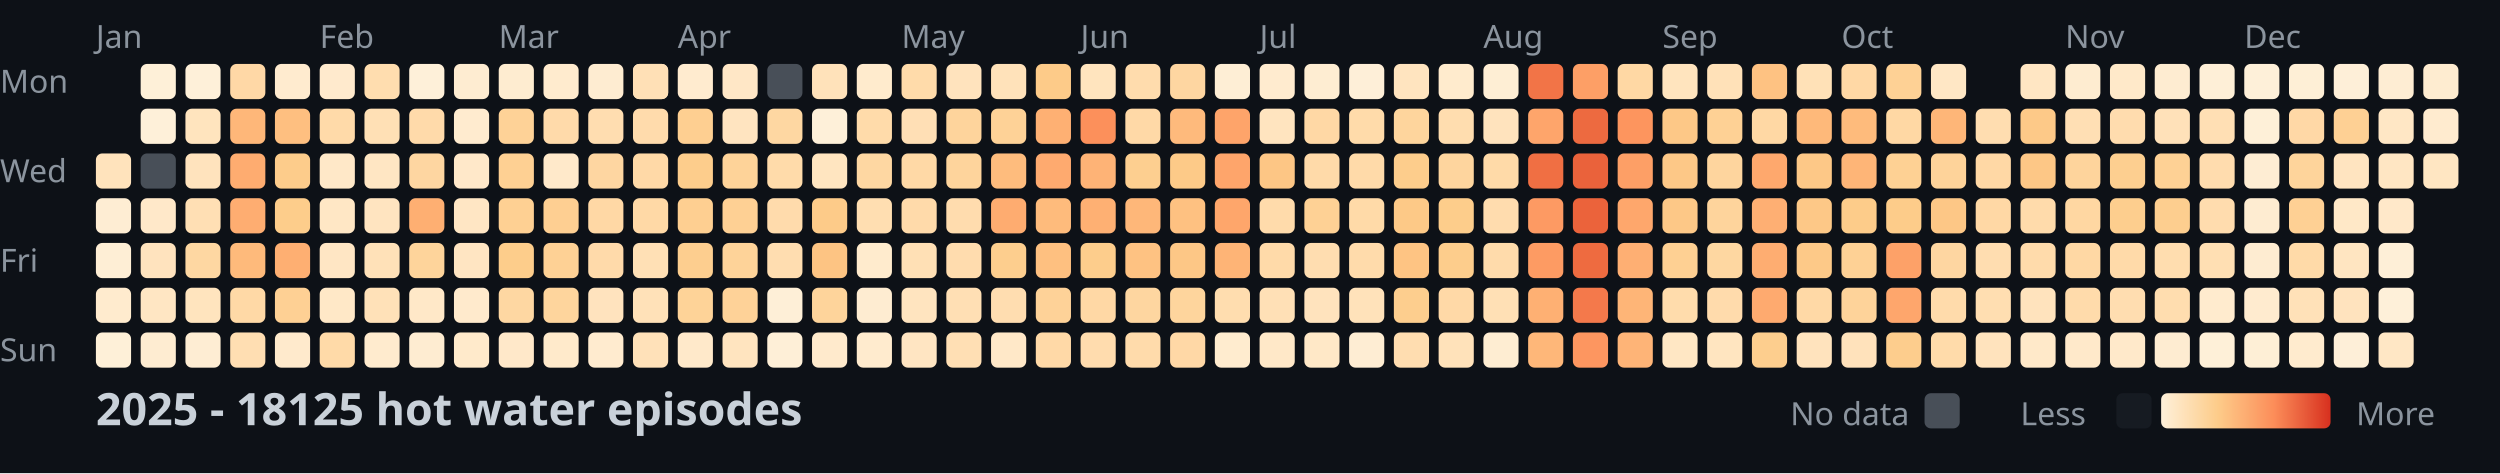
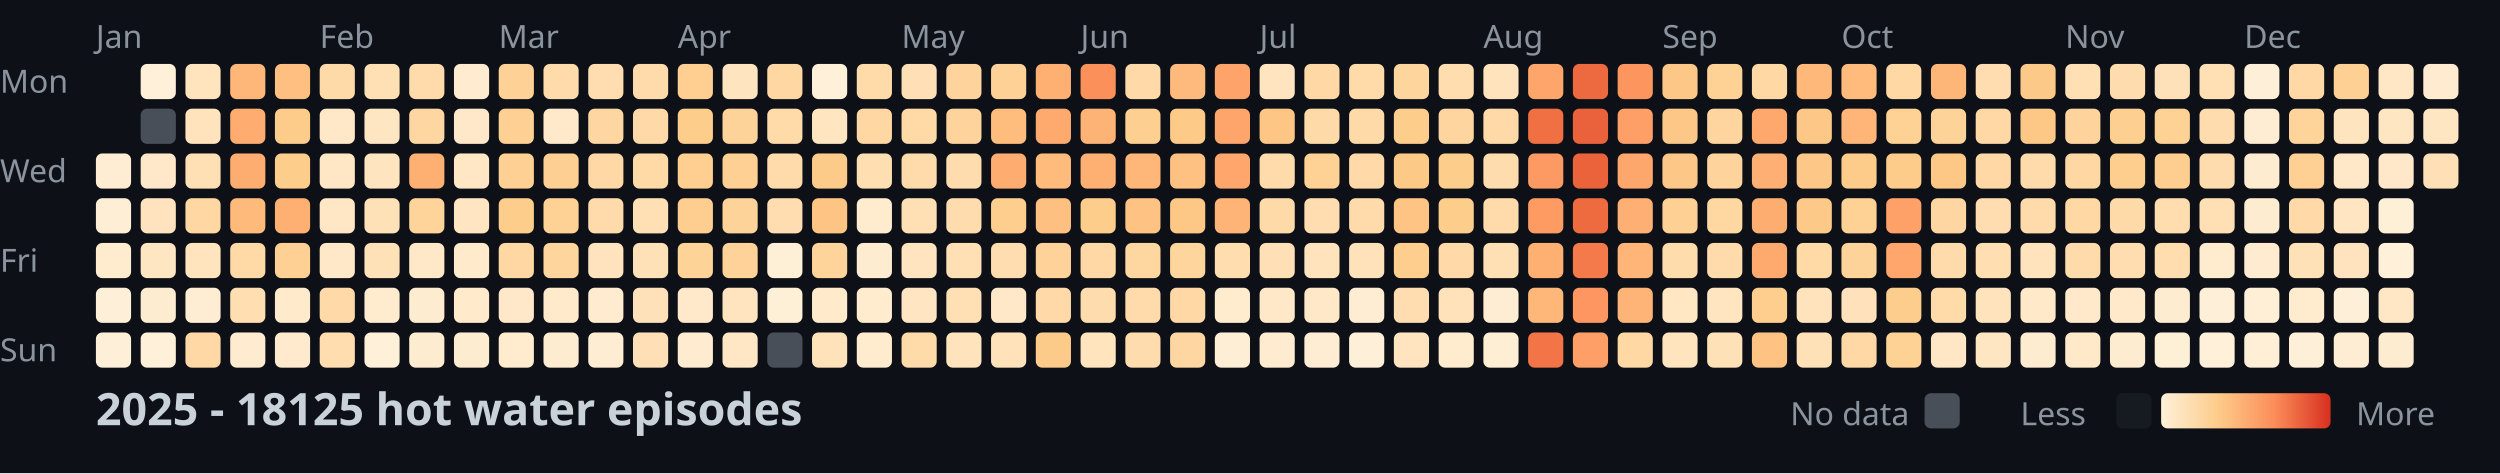
<svg xmlns="http://www.w3.org/2000/svg" width="782" height="148">
  <style>
    .month { font: 10px sans-serif; fill: #8b949e; }
    .day { font: 10px sans-serif; fill: #8b949e; }
    .title { font: bold 14px sans-serif; fill: #c9d1d9; }
    .legend { font: 10px sans-serif; fill: #8b949e; }
  </style>
  <rect width="100%" height="100%" fill="#0d1117" />
  <text x="0" y="29" class="day">Mon</text>
  <text x="0" y="57" class="day">Wed</text>
  <text x="0" y="85" class="day">Fri</text>
  <text x="0" y="113" class="day">Sun</text>
  <text x="30" y="15" class="month">Jan</text>
  <text x="100" y="15" class="month">Feb</text>
  <text x="156" y="15" class="month">Mar</text>
  <text x="212" y="15" class="month">Apr</text>
  <text x="282" y="15" class="month">May</text>
  <text x="338" y="15" class="month">Jun</text>
  <text x="394" y="15" class="month">Jul</text>
  <text x="464" y="15" class="month">Aug</text>
  <text x="520" y="15" class="month">Sep</text>
  <text x="576" y="15" class="month">Oct</text>
  <text x="646" y="15" class="month">Nov</text>
  <text x="702" y="15" class="month">Dec</text>
-   <rect x="30" y="48" width="11" height="11" fill="#ffe3bc" rx="2" />
-   <rect x="30" y="62" width="11" height="11" fill="#feedd3" rx="2" />
-   <rect x="30" y="76" width="11" height="11" fill="#feeed5" rx="2" />
-   <rect x="30" y="90" width="11" height="11" fill="#ffebce" rx="2" />
+   <rect x="30" y="48" width="11" height="11" fill="#feedd3" rx="2" />
+   <rect x="30" y="62" width="11" height="11" fill="#feeed5" rx="2" />
+   <rect x="30" y="76" width="11" height="11" fill="#ffebce" rx="2" />
+   <rect x="30" y="90" width="11" height="11" fill="#fef0d8" rx="2" />
  <rect x="30" y="104" width="11" height="11" fill="#fef0d8" rx="2" />
-   <rect x="44" y="20" width="11" height="11" fill="#fef0d8" rx="2" />
-   <rect x="44" y="34" width="11" height="11" fill="#fef0d9" rx="2" />
-   <rect x="44" y="48" width="11" height="11" fill="#484f58" rx="2" />
-   <rect x="44" y="62" width="11" height="11" fill="#ffe8c9" rx="2" />
-   <rect x="44" y="76" width="11" height="11" fill="#ffe3be" rx="2" />
-   <rect x="44" y="90" width="11" height="11" fill="#ffe6c3" rx="2" />
-   <rect x="44" y="104" width="11" height="11" fill="#feecd1" rx="2" />
-   <rect x="58" y="20" width="11" height="11" fill="#fef0d9" rx="2" />
-   <rect x="58" y="34" width="11" height="11" fill="#ffe4be" rx="2" />
-   <rect x="58" y="48" width="11" height="11" fill="#ffe3bd" rx="2" />
-   <rect x="58" y="62" width="11" height="11" fill="#ffdfb4" rx="2" />
-   <rect x="58" y="76" width="11" height="11" fill="#fed7a2" rx="2" />
-   <rect x="58" y="90" width="11" height="11" fill="#ffe4be" rx="2" />
-   <rect x="58" y="104" width="11" height="11" fill="#feedd3" rx="2" />
-   <rect x="72" y="20" width="11" height="11" fill="#ffd8a6" rx="2" />
-   <rect x="72" y="34" width="11" height="11" fill="#feb779" rx="2" />
-   <rect x="72" y="48" width="11" height="11" fill="#feac70" rx="2" />
-   <rect x="72" y="62" width="11" height="11" fill="#fead71" rx="2" />
-   <rect x="72" y="76" width="11" height="11" fill="#feba7b" rx="2" />
-   <rect x="72" y="90" width="11" height="11" fill="#ffd9a6" rx="2" />
-   <rect x="72" y="104" width="11" height="11" fill="#ffdeb2" rx="2" />
-   <rect x="86" y="20" width="11" height="11" fill="#ffebcf" rx="2" />
-   <rect x="86" y="34" width="11" height="11" fill="#febf80" rx="2" />
-   <rect x="86" y="48" width="11" height="11" fill="#fdcc8b" rx="2" />
-   <rect x="86" y="62" width="11" height="11" fill="#fdcd8b" rx="2" />
-   <rect x="86" y="76" width="11" height="11" fill="#feaf72" rx="2" />
-   <rect x="86" y="90" width="11" height="11" fill="#fed094" rx="2" />
-   <rect x="86" y="104" width="11" height="11" fill="#ffeacc" rx="2" />
-   <rect x="100" y="20" width="11" height="11" fill="#ffeacd" rx="2" />
-   <rect x="100" y="34" width="11" height="11" fill="#ffdaa9" rx="2" />
-   <rect x="100" y="48" width="11" height="11" fill="#ffe8c8" rx="2" />
-   <rect x="100" y="62" width="11" height="11" fill="#ffe7c5" rx="2" />
-   <rect x="100" y="76" width="11" height="11" fill="#ffe6c4" rx="2" />
-   <rect x="100" y="90" width="11" height="11" fill="#ffe8c7" rx="2" />
-   <rect x="100" y="104" width="11" height="11" fill="#ffdaa8" rx="2" />
-   <rect x="114" y="20" width="11" height="11" fill="#ffddaf" rx="2" />
-   <rect x="114" y="34" width="11" height="11" fill="#ffe0b5" rx="2" />
-   <rect x="114" y="48" width="11" height="11" fill="#ffe6c3" rx="2" />
-   <rect x="114" y="62" width="11" height="11" fill="#ffe4c0" rx="2" />
+   <rect x="44" y="20" width="11" height="11" fill="#fef0d9" rx="2" />
+   <rect x="44" y="34" width="11" height="11" fill="#484f58" rx="2" />
+   <rect x="44" y="48" width="11" height="11" fill="#ffe8c9" rx="2" />
+   <rect x="44" y="62" width="11" height="11" fill="#ffe3be" rx="2" />
+   <rect x="44" y="76" width="11" height="11" fill="#ffe6c3" rx="2" />
+   <rect x="44" y="90" width="11" height="11" fill="#feecd1" rx="2" />
+   <rect x="44" y="104" width="11" height="11" fill="#fef0d9" rx="2" />
+   <rect x="58" y="20" width="11" height="11" fill="#ffe4be" rx="2" />
+   <rect x="58" y="34" width="11" height="11" fill="#ffe3bd" rx="2" />
+   <rect x="58" y="48" width="11" height="11" fill="#ffdfb4" rx="2" />
+   <rect x="58" y="62" width="11" height="11" fill="#fed7a2" rx="2" />
+   <rect x="58" y="76" width="11" height="11" fill="#ffe4be" rx="2" />
+   <rect x="58" y="90" width="11" height="11" fill="#feedd3" rx="2" />
+   <rect x="58" y="104" width="11" height="11" fill="#ffd8a6" rx="2" />
+   <rect x="72" y="20" width="11" height="11" fill="#feb779" rx="2" />
+   <rect x="72" y="34" width="11" height="11" fill="#feac70" rx="2" />
+   <rect x="72" y="48" width="11" height="11" fill="#fead71" rx="2" />
+   <rect x="72" y="62" width="11" height="11" fill="#feba7b" rx="2" />
+   <rect x="72" y="76" width="11" height="11" fill="#ffd9a6" rx="2" />
+   <rect x="72" y="90" width="11" height="11" fill="#ffdeb2" rx="2" />
+   <rect x="72" y="104" width="11" height="11" fill="#ffebcf" rx="2" />
+   <rect x="86" y="20" width="11" height="11" fill="#febf80" rx="2" />
+   <rect x="86" y="34" width="11" height="11" fill="#fdcc8b" rx="2" />
+   <rect x="86" y="48" width="11" height="11" fill="#fdcd8b" rx="2" />
+   <rect x="86" y="62" width="11" height="11" fill="#feaf72" rx="2" />
+   <rect x="86" y="76" width="11" height="11" fill="#fed094" rx="2" />
+   <rect x="86" y="90" width="11" height="11" fill="#ffeacc" rx="2" />
+   <rect x="86" y="104" width="11" height="11" fill="#ffeacd" rx="2" />
+   <rect x="100" y="20" width="11" height="11" fill="#ffdaa9" rx="2" />
+   <rect x="100" y="34" width="11" height="11" fill="#ffe8c8" rx="2" />
+   <rect x="100" y="48" width="11" height="11" fill="#ffe7c5" rx="2" />
+   <rect x="100" y="62" width="11" height="11" fill="#ffe6c4" rx="2" />
+   <rect x="100" y="76" width="11" height="11" fill="#ffe8c7" rx="2" />
+   <rect x="100" y="90" width="11" height="11" fill="#ffdaa8" rx="2" />
+   <rect x="100" y="104" width="11" height="11" fill="#ffddaf" rx="2" />
+   <rect x="114" y="20" width="11" height="11" fill="#ffe0b5" rx="2" />
+   <rect x="114" y="34" width="11" height="11" fill="#ffe6c3" rx="2" />
+   <rect x="114" y="48" width="11" height="11" fill="#ffe4c0" rx="2" />
+   <rect x="114" y="62" width="11" height="11" fill="#ffe1b8" rx="2" />
  <rect x="114" y="76" width="11" height="11" fill="#ffe1b8" rx="2" />
-   <rect x="114" y="90" width="11" height="11" fill="#ffe1b8" rx="2" />
-   <rect x="114" y="104" width="11" height="11" fill="#ffebce" rx="2" />
-   <rect x="128" y="20" width="11" height="11" fill="#fef0d9" rx="2" />
-   <rect x="128" y="34" width="11" height="11" fill="#ffdaaa" rx="2" />
-   <rect x="128" y="48" width="11" height="11" fill="#fed6a1" rx="2" />
-   <rect x="128" y="62" width="11" height="11" fill="#feaf72" rx="2" />
-   <rect x="128" y="76" width="11" height="11" fill="#fed49b" rx="2" />
-   <rect x="128" y="90" width="11" height="11" fill="#ffe8c8" rx="2" />
+   <rect x="114" y="90" width="11" height="11" fill="#ffebce" rx="2" />
+   <rect x="114" y="104" width="11" height="11" fill="#fef0d9" rx="2" />
+   <rect x="128" y="20" width="11" height="11" fill="#ffdaaa" rx="2" />
+   <rect x="128" y="34" width="11" height="11" fill="#fed6a1" rx="2" />
+   <rect x="128" y="48" width="11" height="11" fill="#feaf72" rx="2" />
+   <rect x="128" y="62" width="11" height="11" fill="#fed49b" rx="2" />
+   <rect x="128" y="76" width="11" height="11" fill="#ffe8c8" rx="2" />
+   <rect x="128" y="90" width="11" height="11" fill="#feecd1" rx="2" />
  <rect x="128" y="104" width="11" height="11" fill="#feecd1" rx="2" />
-   <rect x="142" y="20" width="11" height="11" fill="#feecd1" rx="2" />
-   <rect x="142" y="34" width="11" height="11" fill="#ffebcf" rx="2" />
-   <rect x="142" y="48" width="11" height="11" fill="#ffe8c9" rx="2" />
-   <rect x="142" y="62" width="11" height="11" fill="#ffe6c4" rx="2" />
-   <rect x="142" y="76" width="11" height="11" fill="#ffe5c2" rx="2" />
-   <rect x="142" y="90" width="11" height="11" fill="#ffeacc" rx="2" />
-   <rect x="142" y="104" width="11" height="11" fill="#ffeacb" rx="2" />
-   <rect x="156" y="20" width="11" height="11" fill="#feecd0" rx="2" />
-   <rect x="156" y="34" width="11" height="11" fill="#fed297" rx="2" />
+   <rect x="142" y="20" width="11" height="11" fill="#ffebcf" rx="2" />
+   <rect x="142" y="34" width="11" height="11" fill="#ffe8c9" rx="2" />
+   <rect x="142" y="48" width="11" height="11" fill="#ffe6c4" rx="2" />
+   <rect x="142" y="62" width="11" height="11" fill="#ffe5c2" rx="2" />
+   <rect x="142" y="76" width="11" height="11" fill="#ffeacc" rx="2" />
+   <rect x="142" y="90" width="11" height="11" fill="#ffeacb" rx="2" />
+   <rect x="142" y="104" width="11" height="11" fill="#feecd0" rx="2" />
+   <rect x="156" y="20" width="11" height="11" fill="#fed297" rx="2" />
+   <rect x="156" y="34" width="11" height="11" fill="#fed093" rx="2" />
  <rect x="156" y="48" width="11" height="11" fill="#fed093" rx="2" />
-   <rect x="156" y="62" width="11" height="11" fill="#fed093" rx="2" />
-   <rect x="156" y="76" width="11" height="11" fill="#fdcd8b" rx="2" />
-   <rect x="156" y="90" width="11" height="11" fill="#fed7a2" rx="2" />
-   <rect x="156" y="104" width="11" height="11" fill="#ffe8c9" rx="2" />
-   <rect x="170" y="20" width="11" height="11" fill="#ffebce" rx="2" />
-   <rect x="170" y="34" width="11" height="11" fill="#ffdaaa" rx="2" />
-   <rect x="170" y="48" width="11" height="11" fill="#ffe9ca" rx="2" />
-   <rect x="170" y="62" width="11" height="11" fill="#fecf92" rx="2" />
-   <rect x="170" y="76" width="11" height="11" fill="#fed195" rx="2" />
-   <rect x="170" y="90" width="11" height="11" fill="#fed59d" rx="2" />
-   <rect x="170" y="104" width="11" height="11" fill="#ffeacb" rx="2" />
-   <rect x="184" y="20" width="11" height="11" fill="#feecd1" rx="2" />
-   <rect x="184" y="34" width="11" height="11" fill="#ffddb0" rx="2" />
-   <rect x="184" y="48" width="11" height="11" fill="#fed6a1" rx="2" />
-   <rect x="184" y="62" width="11" height="11" fill="#ffd8a5" rx="2" />
-   <rect x="184" y="76" width="11" height="11" fill="#ffdaaa" rx="2" />
-   <rect x="184" y="90" width="11" height="11" fill="#ffe3be" rx="2" />
-   <rect x="184" y="104" width="11" height="11" fill="#ffebcf" rx="2" />
-   <rect x="198" y="20" width="11" height="11" fill="#feedd2" rx="2" />
-   <rect x="198" y="34" width="11" height="11" fill="#ffdbac" rx="2" />
-   <rect x="198" y="48" width="11" height="11" fill="#ffd9a7" rx="2" />
-   <rect x="198" y="62" width="11" height="11" fill="#ffd9a6" rx="2" />
-   <rect x="198" y="76" width="11" height="11" fill="#ffe0b5" rx="2" />
-   <rect x="198" y="90" width="11" height="11" fill="#ffe1b8" rx="2" />
-   <rect x="198" y="104" width="11" height="11" fill="#ffe1b9" rx="2" />
-   <rect x="198" y="20" width="11" height="11" fill="#ffe0b6" rx="2" />
-   <rect x="212" y="34" width="11" height="11" fill="#fecf91" rx="2" />
-   <rect x="212" y="48" width="11" height="11" fill="#fdcd8c" rx="2" />
-   <rect x="212" y="62" width="11" height="11" fill="#fecf91" rx="2" />
-   <rect x="212" y="76" width="11" height="11" fill="#fdce8f" rx="2" />
-   <rect x="212" y="90" width="11" height="11" fill="#fed398" rx="2" />
-   <rect x="212" y="104" width="11" height="11" fill="#ffe9ca" rx="2" />
-   <rect x="212" y="20" width="11" height="11" fill="#ffebcf" rx="2" />
-   <rect x="226" y="34" width="11" height="11" fill="#ffe4c0" rx="2" />
-   <rect x="226" y="48" width="11" height="11" fill="#fed399" rx="2" />
-   <rect x="226" y="62" width="11" height="11" fill="#fed094" rx="2" />
-   <rect x="226" y="76" width="11" height="11" fill="#fed399" rx="2" />
-   <rect x="226" y="90" width="11" height="11" fill="#fed298" rx="2" />
-   <rect x="226" y="104" width="11" height="11" fill="#ffe4bf" rx="2" />
-   <rect x="226" y="20" width="11" height="11" fill="#ffe7c6" rx="2" />
-   <rect x="240" y="34" width="11" height="11" fill="#fed7a2" rx="2" />
-   <rect x="240" y="48" width="11" height="11" fill="#ffdbaa" rx="2" />
-   <rect x="240" y="62" width="11" height="11" fill="#ffdbac" rx="2" />
-   <rect x="240" y="76" width="11" height="11" fill="#ffddb0" rx="2" />
+   <rect x="156" y="62" width="11" height="11" fill="#fdcd8b" rx="2" />
+   <rect x="156" y="76" width="11" height="11" fill="#fed7a2" rx="2" />
+   <rect x="156" y="90" width="11" height="11" fill="#ffe8c9" rx="2" />
+   <rect x="156" y="104" width="11" height="11" fill="#ffebce" rx="2" />
+   <rect x="170" y="20" width="11" height="11" fill="#ffdaaa" rx="2" />
+   <rect x="170" y="34" width="11" height="11" fill="#ffe9ca" rx="2" />
+   <rect x="170" y="48" width="11" height="11" fill="#fecf92" rx="2" />
+   <rect x="170" y="62" width="11" height="11" fill="#fed195" rx="2" />
+   <rect x="170" y="76" width="11" height="11" fill="#fed59d" rx="2" />
+   <rect x="170" y="90" width="11" height="11" fill="#ffeacb" rx="2" />
+   <rect x="170" y="104" width="11" height="11" fill="#feecd1" rx="2" />
+   <rect x="184" y="20" width="11" height="11" fill="#ffddb0" rx="2" />
+   <rect x="184" y="34" width="11" height="11" fill="#fed6a1" rx="2" />
+   <rect x="184" y="48" width="11" height="11" fill="#ffd8a5" rx="2" />
+   <rect x="184" y="62" width="11" height="11" fill="#ffdaaa" rx="2" />
+   <rect x="184" y="76" width="11" height="11" fill="#ffe3be" rx="2" />
+   <rect x="184" y="90" width="11" height="11" fill="#ffebcf" rx="2" />
+   <rect x="184" y="104" width="11" height="11" fill="#feedd2" rx="2" />
+   <rect x="198" y="20" width="11" height="11" fill="#ffdbac" rx="2" />
+   <rect x="198" y="34" width="11" height="11" fill="#ffd9a7" rx="2" />
+   <rect x="198" y="48" width="11" height="11" fill="#ffd9a6" rx="2" />
+   <rect x="198" y="62" width="11" height="11" fill="#ffe0b5" rx="2" />
+   <rect x="198" y="76" width="11" height="11" fill="#ffe1b8" rx="2" />
+   <rect x="198" y="90" width="11" height="11" fill="#ffe1b9" rx="2" />
+   <rect x="198" y="104" width="11" height="11" fill="#ffe0b6" rx="2" />
+   <rect x="212" y="20" width="11" height="11" fill="#fecf91" rx="2" />
+   <rect x="212" y="34" width="11" height="11" fill="#fdcd8c" rx="2" />
+   <rect x="212" y="48" width="11" height="11" fill="#fecf91" rx="2" />
+   <rect x="212" y="62" width="11" height="11" fill="#fdce8f" rx="2" />
+   <rect x="212" y="76" width="11" height="11" fill="#fed398" rx="2" />
+   <rect x="212" y="90" width="11" height="11" fill="#ffe9ca" rx="2" />
+   <rect x="212" y="104" width="11" height="11" fill="#ffebcf" rx="2" />
+   <rect x="226" y="20" width="11" height="11" fill="#ffe4c0" rx="2" />
+   <rect x="226" y="34" width="11" height="11" fill="#fed399" rx="2" />
+   <rect x="226" y="48" width="11" height="11" fill="#fed094" rx="2" />
+   <rect x="226" y="62" width="11" height="11" fill="#fed399" rx="2" />
+   <rect x="226" y="76" width="11" height="11" fill="#fed298" rx="2" />
+   <rect x="226" y="90" width="11" height="11" fill="#ffe4bf" rx="2" />
+   <rect x="226" y="104" width="11" height="11" fill="#ffe7c6" rx="2" />
+   <rect x="240" y="20" width="11" height="11" fill="#fed7a2" rx="2" />
+   <rect x="240" y="34" width="11" height="11" fill="#ffdbaa" rx="2" />
+   <rect x="240" y="48" width="11" height="11" fill="#ffdbac" rx="2" />
+   <rect x="240" y="62" width="11" height="11" fill="#ffddb0" rx="2" />
+   <rect x="240" y="76" width="11" height="11" fill="#feefd7" rx="2" />
  <rect x="240" y="90" width="11" height="11" fill="#feefd7" rx="2" />
-   <rect x="240" y="104" width="11" height="11" fill="#feefd7" rx="2" />
-   <rect x="240" y="20" width="11" height="11" fill="#484f58" rx="2" />
-   <rect x="254" y="34" width="11" height="11" fill="#fef0d9" rx="2" />
-   <rect x="254" y="48" width="11" height="11" fill="#ffe5c0" rx="2" />
-   <rect x="254" y="62" width="11" height="11" fill="#fdcb89" rx="2" />
-   <rect x="254" y="76" width="11" height="11" fill="#fdc483" rx="2" />
-   <rect x="254" y="90" width="11" height="11" fill="#fed49b" rx="2" />
-   <rect x="254" y="104" width="11" height="11" fill="#ffeacc" rx="2" />
-   <rect x="254" y="20" width="11" height="11" fill="#ffe2ba" rx="2" />
-   <rect x="268" y="34" width="11" height="11" fill="#ffdbaa" rx="2" />
-   <rect x="268" y="48" width="11" height="11" fill="#fed7a2" rx="2" />
-   <rect x="268" y="62" width="11" height="11" fill="#ffdeb1" rx="2" />
-   <rect x="268" y="76" width="11" height="11" fill="#ffebcd" rx="2" />
-   <rect x="268" y="90" width="11" height="11" fill="#feecd1" rx="2" />
-   <rect x="268" y="104" width="11" height="11" fill="#ffebce" rx="2" />
-   <rect x="268" y="20" width="11" height="11" fill="#ffebcd" rx="2" />
-   <rect x="282" y="34" width="11" height="11" fill="#ffdfb5" rx="2" />
-   <rect x="282" y="48" width="11" height="11" fill="#ffd9a6" rx="2" />
-   <rect x="282" y="62" width="11" height="11" fill="#ffdaaa" rx="2" />
-   <rect x="282" y="76" width="11" height="11" fill="#ffe0b5" rx="2" />
-   <rect x="282" y="90" width="11" height="11" fill="#ffe4bf" rx="2" />
-   <rect x="282" y="104" width="11" height="11" fill="#ffe5c2" rx="2" />
-   <rect x="282" y="20" width="11" height="11" fill="#ffdbaa" rx="2" />
+   <rect x="240" y="104" width="11" height="11" fill="#484f58" rx="2" />
+   <rect x="254" y="20" width="11" height="11" fill="#fef0d9" rx="2" />
+   <rect x="254" y="34" width="11" height="11" fill="#ffe5c0" rx="2" />
+   <rect x="254" y="48" width="11" height="11" fill="#fdcb89" rx="2" />
+   <rect x="254" y="62" width="11" height="11" fill="#fdc483" rx="2" />
+   <rect x="254" y="76" width="11" height="11" fill="#fed49b" rx="2" />
+   <rect x="254" y="90" width="11" height="11" fill="#ffeacc" rx="2" />
+   <rect x="254" y="104" width="11" height="11" fill="#ffe2ba" rx="2" />
+   <rect x="268" y="20" width="11" height="11" fill="#ffdbaa" rx="2" />
+   <rect x="268" y="34" width="11" height="11" fill="#fed7a2" rx="2" />
+   <rect x="268" y="48" width="11" height="11" fill="#ffdeb1" rx="2" />
+   <rect x="268" y="62" width="11" height="11" fill="#ffebcd" rx="2" />
+   <rect x="268" y="76" width="11" height="11" fill="#feecd1" rx="2" />
+   <rect x="268" y="90" width="11" height="11" fill="#ffebce" rx="2" />
+   <rect x="268" y="104" width="11" height="11" fill="#ffebcd" rx="2" />
+   <rect x="282" y="20" width="11" height="11" fill="#ffdfb5" rx="2" />
+   <rect x="282" y="34" width="11" height="11" fill="#ffd9a6" rx="2" />
+   <rect x="282" y="48" width="11" height="11" fill="#ffdaaa" rx="2" />
+   <rect x="282" y="62" width="11" height="11" fill="#ffe0b5" rx="2" />
+   <rect x="282" y="76" width="11" height="11" fill="#ffe4bf" rx="2" />
+   <rect x="282" y="90" width="11" height="11" fill="#ffe5c2" rx="2" />
+   <rect x="282" y="104" width="11" height="11" fill="#ffdbaa" rx="2" />
+   <rect x="296" y="20" width="11" height="11" fill="#fed49c" rx="2" />
  <rect x="296" y="34" width="11" height="11" fill="#fed49c" rx="2" />
-   <rect x="296" y="48" width="11" height="11" fill="#fed49c" rx="2" />
+   <rect x="296" y="48" width="11" height="11" fill="#ffdcae" rx="2" />
  <rect x="296" y="62" width="11" height="11" fill="#ffdcae" rx="2" />
-   <rect x="296" y="76" width="11" height="11" fill="#ffdcae" rx="2" />
+   <rect x="296" y="76" width="11" height="11" fill="#ffdfb4" rx="2" />
  <rect x="296" y="90" width="11" height="11" fill="#ffdfb4" rx="2" />
-   <rect x="296" y="104" width="11" height="11" fill="#ffdfb4" rx="2" />
-   <rect x="296" y="20" width="11" height="11" fill="#ffe3bd" rx="2" />
-   <rect x="310" y="34" width="11" height="11" fill="#fed297" rx="2" />
-   <rect x="310" y="48" width="11" height="11" fill="#febc7d" rx="2" />
-   <rect x="310" y="62" width="11" height="11" fill="#feac70" rx="2" />
-   <rect x="310" y="76" width="11" height="11" fill="#fdce8e" rx="2" />
-   <rect x="310" y="90" width="11" height="11" fill="#ffddb0" rx="2" />
-   <rect x="310" y="104" width="11" height="11" fill="#ffe8c8" rx="2" />
-   <rect x="310" y="20" width="11" height="11" fill="#ffe2ba" rx="2" />
-   <rect x="324" y="34" width="11" height="11" fill="#feb073" rx="2" />
-   <rect x="324" y="48" width="11" height="11" fill="#feaa6f" rx="2" />
-   <rect x="324" y="62" width="11" height="11" fill="#febb7c" rx="2" />
-   <rect x="324" y="76" width="11" height="11" fill="#fec080" rx="2" />
-   <rect x="324" y="90" width="11" height="11" fill="#fed298" rx="2" />
-   <rect x="324" y="104" width="11" height="11" fill="#ffd9a7" rx="2" />
-   <rect x="324" y="20" width="11" height="11" fill="#fdcb89" rx="2" />
-   <rect x="338" y="34" width="11" height="11" fill="#fc905b" rx="2" />
-   <rect x="338" y="48" width="11" height="11" fill="#feb376" rx="2" />
-   <rect x="338" y="62" width="11" height="11" fill="#feb073" rx="2" />
-   <rect x="338" y="76" width="11" height="11" fill="#fdcd8c" rx="2" />
-   <rect x="338" y="90" width="11" height="11" fill="#ffd8a5" rx="2" />
-   <rect x="338" y="104" width="11" height="11" fill="#ffdcae" rx="2" />
-   <rect x="338" y="20" width="11" height="11" fill="#ffe4be" rx="2" />
-   <rect x="352" y="34" width="11" height="11" fill="#ffd9a7" rx="2" />
-   <rect x="352" y="48" width="11" height="11" fill="#fdcf90" rx="2" />
-   <rect x="352" y="62" width="11" height="11" fill="#feb779" rx="2" />
-   <rect x="352" y="76" width="11" height="11" fill="#fec282" rx="2" />
-   <rect x="352" y="90" width="11" height="11" fill="#fed6a0" rx="2" />
-   <rect x="352" y="104" width="11" height="11" fill="#ffdbab" rx="2" />
-   <rect x="352" y="20" width="11" height="11" fill="#ffdcad" rx="2" />
-   <rect x="366" y="34" width="11" height="11" fill="#feba7c" rx="2" />
-   <rect x="366" y="48" width="11" height="11" fill="#fdca88" rx="2" />
-   <rect x="366" y="62" width="11" height="11" fill="#fec181" rx="2" />
-   <rect x="366" y="76" width="11" height="11" fill="#fdc786" rx="2" />
-   <rect x="366" y="90" width="11" height="11" fill="#fed59d" rx="2" />
-   <rect x="366" y="104" width="11" height="11" fill="#ffd8a6" rx="2" />
-   <rect x="366" y="20" width="11" height="11" fill="#fed6a1" rx="2" />
-   <rect x="380" y="34" width="11" height="11" fill="#fea46a" rx="2" />
-   <rect x="380" y="48" width="11" height="11" fill="#fea56b" rx="2" />
-   <rect x="380" y="62" width="11" height="11" fill="#fea66b" rx="2" />
-   <rect x="380" y="76" width="11" height="11" fill="#feb476" rx="2" />
-   <rect x="380" y="90" width="11" height="11" fill="#ffddaf" rx="2" />
-   <rect x="380" y="104" width="11" height="11" fill="#ffeccf" rx="2" />
-   <rect x="380" y="20" width="11" height="11" fill="#feeed5" rx="2" />
-   <rect x="394" y="34" width="11" height="11" fill="#ffe4bf" rx="2" />
-   <rect x="394" y="48" width="11" height="11" fill="#fdc685" rx="2" />
-   <rect x="394" y="62" width="11" height="11" fill="#ffdbab" rx="2" />
-   <rect x="394" y="76" width="11" height="11" fill="#ffdaa9" rx="2" />
-   <rect x="394" y="90" width="11" height="11" fill="#ffe0b6" rx="2" />
-   <rect x="394" y="104" width="11" height="11" fill="#ffe8c8" rx="2" />
-   <rect x="394" y="20" width="11" height="11" fill="#ffebcf" rx="2" />
-   <rect x="408" y="34" width="11" height="11" fill="#ffd8a5" rx="2" />
-   <rect x="408" y="48" width="11" height="11" fill="#ffdaa9" rx="2" />
-   <rect x="408" y="62" width="11" height="11" fill="#fed195" rx="2" />
-   <rect x="408" y="76" width="11" height="11" fill="#ffddb0" rx="2" />
-   <rect x="408" y="90" width="11" height="11" fill="#ffe3bd" rx="2" />
-   <rect x="408" y="104" width="11" height="11" fill="#ffe8c7" rx="2" />
-   <rect x="408" y="20" width="11" height="11" fill="#feedd2" rx="2" />
-   <rect x="422" y="34" width="11" height="11" fill="#ffdbaa" rx="2" />
-   <rect x="422" y="48" width="11" height="11" fill="#ffdaa9" rx="2" />
-   <rect x="422" y="62" width="11" height="11" fill="#ffdaa8" rx="2" />
-   <rect x="422" y="76" width="11" height="11" fill="#ffdbab" rx="2" />
-   <rect x="422" y="90" width="11" height="11" fill="#ffe2ba" rx="2" />
-   <rect x="422" y="104" width="11" height="11" fill="#feedd3" rx="2" />
-   <rect x="422" y="20" width="11" height="11" fill="#feefd8" rx="2" />
-   <rect x="436" y="34" width="11" height="11" fill="#fed59d" rx="2" />
-   <rect x="436" y="48" width="11" height="11" fill="#fdcd8c" rx="2" />
-   <rect x="436" y="62" width="11" height="11" fill="#fdc987" rx="2" />
-   <rect x="436" y="76" width="11" height="11" fill="#fec483" rx="2" />
-   <rect x="436" y="90" width="11" height="11" fill="#fdce8e" rx="2" />
-   <rect x="436" y="104" width="11" height="11" fill="#ffddb0" rx="2" />
-   <rect x="436" y="20" width="11" height="11" fill="#ffe4bf" rx="2" />
-   <rect x="450" y="34" width="11" height="11" fill="#ffddaf" rx="2" />
-   <rect x="450" y="48" width="11" height="11" fill="#fed59e" rx="2" />
-   <rect x="450" y="62" width="11" height="11" fill="#fdcd8b" rx="2" />
-   <rect x="450" y="76" width="11" height="11" fill="#fdcd8c" rx="2" />
-   <rect x="450" y="90" width="11" height="11" fill="#ffd9a7" rx="2" />
-   <rect x="450" y="104" width="11" height="11" fill="#ffe2ba" rx="2" />
-   <rect x="450" y="20" width="11" height="11" fill="#ffebcd" rx="2" />
-   <rect x="464" y="34" width="11" height="11" fill="#ffe3bd" rx="2" />
-   <rect x="464" y="48" width="11" height="11" fill="#ffdaa8" rx="2" />
-   <rect x="464" y="62" width="11" height="11" fill="#ffdcae" rx="2" />
-   <rect x="464" y="76" width="11" height="11" fill="#ffdbab" rx="2" />
-   <rect x="464" y="90" width="11" height="11" fill="#ffe0b5" rx="2" />
-   <rect x="464" y="104" width="11" height="11" fill="#feedd2" rx="2" />
-   <rect x="464" y="20" width="11" height="11" fill="#feeed4" rx="2" />
-   <rect x="478" y="34" width="11" height="11" fill="#fea56b" rx="2" />
-   <rect x="478" y="48" width="11" height="11" fill="#f06f43" rx="2" />
-   <rect x="478" y="62" width="11" height="11" fill="#fd9a63" rx="2" />
-   <rect x="478" y="76" width="11" height="11" fill="#fd9b63" rx="2" />
-   <rect x="478" y="90" width="11" height="11" fill="#feb073" rx="2" />
-   <rect x="478" y="104" width="11" height="11" fill="#feb779" rx="2" />
-   <rect x="478" y="20" width="11" height="11" fill="#f27447" rx="2" />
-   <rect x="492" y="34" width="11" height="11" fill="#ed6a40" rx="2" />
-   <rect x="492" y="48" width="11" height="11" fill="#ea623b" rx="2" />
-   <rect x="492" y="62" width="11" height="11" fill="#eb633b" rx="2" />
-   <rect x="492" y="76" width="11" height="11" fill="#ee6b40" rx="2" />
-   <rect x="492" y="90" width="11" height="11" fill="#f4794b" rx="2" />
-   <rect x="492" y="104" width="11" height="11" fill="#fd9660" rx="2" />
-   <rect x="492" y="20" width="11" height="11" fill="#fd9f66" rx="2" />
-   <rect x="506" y="34" width="11" height="11" fill="#fd955e" rx="2" />
-   <rect x="506" y="48" width="11" height="11" fill="#fd9f66" rx="2" />
-   <rect x="506" y="62" width="11" height="11" fill="#fea76c" rx="2" />
-   <rect x="506" y="76" width="11" height="11" fill="#feaf73" rx="2" />
-   <rect x="506" y="90" width="11" height="11" fill="#feb577" rx="2" />
-   <rect x="506" y="104" width="11" height="11" fill="#feb477" rx="2" />
-   <rect x="506" y="20" width="11" height="11" fill="#ffd8a4" rx="2" />
+   <rect x="296" y="104" width="11" height="11" fill="#ffe3bd" rx="2" />
+   <rect x="310" y="20" width="11" height="11" fill="#fed297" rx="2" />
+   <rect x="310" y="34" width="11" height="11" fill="#febc7d" rx="2" />
+   <rect x="310" y="48" width="11" height="11" fill="#feac70" rx="2" />
+   <rect x="310" y="62" width="11" height="11" fill="#fdce8e" rx="2" />
+   <rect x="310" y="76" width="11" height="11" fill="#ffddb0" rx="2" />
+   <rect x="310" y="90" width="11" height="11" fill="#ffe8c8" rx="2" />
+   <rect x="310" y="104" width="11" height="11" fill="#ffe2ba" rx="2" />
+   <rect x="324" y="20" width="11" height="11" fill="#feb073" rx="2" />
+   <rect x="324" y="34" width="11" height="11" fill="#feaa6f" rx="2" />
+   <rect x="324" y="48" width="11" height="11" fill="#febb7c" rx="2" />
+   <rect x="324" y="62" width="11" height="11" fill="#fec080" rx="2" />
+   <rect x="324" y="76" width="11" height="11" fill="#fed298" rx="2" />
+   <rect x="324" y="90" width="11" height="11" fill="#ffd9a7" rx="2" />
+   <rect x="324" y="104" width="11" height="11" fill="#fdcb89" rx="2" />
+   <rect x="338" y="20" width="11" height="11" fill="#fc905b" rx="2" />
+   <rect x="338" y="34" width="11" height="11" fill="#feb376" rx="2" />
+   <rect x="338" y="48" width="11" height="11" fill="#feb073" rx="2" />
+   <rect x="338" y="62" width="11" height="11" fill="#fdcd8c" rx="2" />
+   <rect x="338" y="76" width="11" height="11" fill="#ffd8a5" rx="2" />
+   <rect x="338" y="90" width="11" height="11" fill="#ffdcae" rx="2" />
+   <rect x="338" y="104" width="11" height="11" fill="#ffe4be" rx="2" />
+   <rect x="352" y="20" width="11" height="11" fill="#ffd9a7" rx="2" />
+   <rect x="352" y="34" width="11" height="11" fill="#fdcf90" rx="2" />
+   <rect x="352" y="48" width="11" height="11" fill="#feb779" rx="2" />
+   <rect x="352" y="62" width="11" height="11" fill="#fec282" rx="2" />
+   <rect x="352" y="76" width="11" height="11" fill="#fed6a0" rx="2" />
+   <rect x="352" y="90" width="11" height="11" fill="#ffdbab" rx="2" />
+   <rect x="352" y="104" width="11" height="11" fill="#ffdcad" rx="2" />
+   <rect x="366" y="20" width="11" height="11" fill="#feba7c" rx="2" />
+   <rect x="366" y="34" width="11" height="11" fill="#fdca88" rx="2" />
+   <rect x="366" y="48" width="11" height="11" fill="#fec181" rx="2" />
+   <rect x="366" y="62" width="11" height="11" fill="#fdc786" rx="2" />
+   <rect x="366" y="76" width="11" height="11" fill="#fed59d" rx="2" />
+   <rect x="366" y="90" width="11" height="11" fill="#ffd8a6" rx="2" />
+   <rect x="366" y="104" width="11" height="11" fill="#fed6a1" rx="2" />
+   <rect x="380" y="20" width="11" height="11" fill="#fea46a" rx="2" />
+   <rect x="380" y="34" width="11" height="11" fill="#fea56b" rx="2" />
+   <rect x="380" y="48" width="11" height="11" fill="#fea66b" rx="2" />
+   <rect x="380" y="62" width="11" height="11" fill="#feb476" rx="2" />
+   <rect x="380" y="76" width="11" height="11" fill="#ffddaf" rx="2" />
+   <rect x="380" y="90" width="11" height="11" fill="#ffeccf" rx="2" />
+   <rect x="380" y="104" width="11" height="11" fill="#feeed5" rx="2" />
+   <rect x="394" y="20" width="11" height="11" fill="#ffe4bf" rx="2" />
+   <rect x="394" y="34" width="11" height="11" fill="#fdc685" rx="2" />
+   <rect x="394" y="48" width="11" height="11" fill="#ffdbab" rx="2" />
+   <rect x="394" y="62" width="11" height="11" fill="#ffdaa9" rx="2" />
+   <rect x="394" y="76" width="11" height="11" fill="#ffe0b6" rx="2" />
+   <rect x="394" y="90" width="11" height="11" fill="#ffe8c8" rx="2" />
+   <rect x="394" y="104" width="11" height="11" fill="#ffebcf" rx="2" />
+   <rect x="408" y="20" width="11" height="11" fill="#ffd8a5" rx="2" />
+   <rect x="408" y="34" width="11" height="11" fill="#ffdaa9" rx="2" />
+   <rect x="408" y="48" width="11" height="11" fill="#fed195" rx="2" />
+   <rect x="408" y="62" width="11" height="11" fill="#ffddb0" rx="2" />
+   <rect x="408" y="76" width="11" height="11" fill="#ffe3bd" rx="2" />
+   <rect x="408" y="90" width="11" height="11" fill="#ffe8c7" rx="2" />
+   <rect x="408" y="104" width="11" height="11" fill="#feedd2" rx="2" />
+   <rect x="422" y="20" width="11" height="11" fill="#ffdbaa" rx="2" />
+   <rect x="422" y="34" width="11" height="11" fill="#ffdaa9" rx="2" />
+   <rect x="422" y="48" width="11" height="11" fill="#ffdaa8" rx="2" />
+   <rect x="422" y="62" width="11" height="11" fill="#ffdbab" rx="2" />
+   <rect x="422" y="76" width="11" height="11" fill="#ffe2ba" rx="2" />
+   <rect x="422" y="90" width="11" height="11" fill="#feedd3" rx="2" />
+   <rect x="422" y="104" width="11" height="11" fill="#feefd8" rx="2" />
+   <rect x="436" y="20" width="11" height="11" fill="#fed59d" rx="2" />
+   <rect x="436" y="34" width="11" height="11" fill="#fdcd8c" rx="2" />
+   <rect x="436" y="48" width="11" height="11" fill="#fdc987" rx="2" />
+   <rect x="436" y="62" width="11" height="11" fill="#fec483" rx="2" />
+   <rect x="436" y="76" width="11" height="11" fill="#fdce8e" rx="2" />
+   <rect x="436" y="90" width="11" height="11" fill="#ffddb0" rx="2" />
+   <rect x="436" y="104" width="11" height="11" fill="#ffe4bf" rx="2" />
+   <rect x="450" y="20" width="11" height="11" fill="#ffddaf" rx="2" />
+   <rect x="450" y="34" width="11" height="11" fill="#fed59e" rx="2" />
+   <rect x="450" y="48" width="11" height="11" fill="#fdcd8b" rx="2" />
+   <rect x="450" y="62" width="11" height="11" fill="#fdcd8c" rx="2" />
+   <rect x="450" y="76" width="11" height="11" fill="#ffd9a7" rx="2" />
+   <rect x="450" y="90" width="11" height="11" fill="#ffe2ba" rx="2" />
+   <rect x="450" y="104" width="11" height="11" fill="#ffebcd" rx="2" />
+   <rect x="464" y="20" width="11" height="11" fill="#ffe3bd" rx="2" />
+   <rect x="464" y="34" width="11" height="11" fill="#ffdaa8" rx="2" />
+   <rect x="464" y="48" width="11" height="11" fill="#ffdcae" rx="2" />
+   <rect x="464" y="62" width="11" height="11" fill="#ffdbab" rx="2" />
+   <rect x="464" y="76" width="11" height="11" fill="#ffe0b5" rx="2" />
+   <rect x="464" y="90" width="11" height="11" fill="#feedd2" rx="2" />
+   <rect x="464" y="104" width="11" height="11" fill="#feeed4" rx="2" />
+   <rect x="478" y="20" width="11" height="11" fill="#fea56b" rx="2" />
+   <rect x="478" y="34" width="11" height="11" fill="#f06f43" rx="2" />
+   <rect x="478" y="48" width="11" height="11" fill="#fd9a63" rx="2" />
+   <rect x="478" y="62" width="11" height="11" fill="#fd9b63" rx="2" />
+   <rect x="478" y="76" width="11" height="11" fill="#feb073" rx="2" />
+   <rect x="478" y="90" width="11" height="11" fill="#feb779" rx="2" />
+   <rect x="478" y="104" width="11" height="11" fill="#f27447" rx="2" />
+   <rect x="492" y="20" width="11" height="11" fill="#ed6a40" rx="2" />
+   <rect x="492" y="34" width="11" height="11" fill="#ea623b" rx="2" />
+   <rect x="492" y="48" width="11" height="11" fill="#eb633b" rx="2" />
+   <rect x="492" y="62" width="11" height="11" fill="#ee6b40" rx="2" />
+   <rect x="492" y="76" width="11" height="11" fill="#f4794b" rx="2" />
+   <rect x="492" y="90" width="11" height="11" fill="#fd9660" rx="2" />
+   <rect x="492" y="104" width="11" height="11" fill="#fd9f66" rx="2" />
+   <rect x="506" y="20" width="11" height="11" fill="#fd955e" rx="2" />
+   <rect x="506" y="34" width="11" height="11" fill="#fd9f66" rx="2" />
+   <rect x="506" y="48" width="11" height="11" fill="#fea76c" rx="2" />
+   <rect x="506" y="62" width="11" height="11" fill="#feaf73" rx="2" />
+   <rect x="506" y="76" width="11" height="11" fill="#feb577" rx="2" />
+   <rect x="506" y="90" width="11" height="11" fill="#feb477" rx="2" />
+   <rect x="506" y="104" width="11" height="11" fill="#ffd8a4" rx="2" />
+   <rect x="520" y="20" width="11" height="11" fill="#fdc887" rx="2" />
  <rect x="520" y="34" width="11" height="11" fill="#fdc887" rx="2" />
  <rect x="520" y="48" width="11" height="11" fill="#fdc887" rx="2" />
-   <rect x="520" y="62" width="11" height="11" fill="#fdc887" rx="2" />
-   <rect x="520" y="76" width="11" height="11" fill="#fed093" rx="2" />
-   <rect x="520" y="90" width="11" height="11" fill="#ffdcac" rx="2" />
-   <rect x="520" y="104" width="11" height="11" fill="#ffe7c4" rx="2" />
-   <rect x="520" y="20" width="11" height="11" fill="#ffe4be" rx="2" />
-   <rect x="534" y="34" width="11" height="11" fill="#fed195" rx="2" />
-   <rect x="534" y="48" width="11" height="11" fill="#fed59e" rx="2" />
-   <rect x="534" y="62" width="11" height="11" fill="#fed49c" rx="2" />
-   <rect x="534" y="76" width="11" height="11" fill="#fed7a1" rx="2" />
-   <rect x="534" y="90" width="11" height="11" fill="#ffdbac" rx="2" />
-   <rect x="534" y="104" width="11" height="11" fill="#ffe5c0" rx="2" />
-   <rect x="534" y="20" width="11" height="11" fill="#ffe1b8" rx="2" />
-   <rect x="548" y="34" width="11" height="11" fill="#ffd8a4" rx="2" />
-   <rect x="548" y="48" width="11" height="11" fill="#fea86d" rx="2" />
-   <rect x="548" y="62" width="11" height="11" fill="#feaf73" rx="2" />
-   <rect x="548" y="76" width="11" height="11" fill="#fead71" rx="2" />
-   <rect x="548" y="90" width="11" height="11" fill="#feaa6f" rx="2" />
-   <rect x="548" y="104" width="11" height="11" fill="#fdce8e" rx="2" />
-   <rect x="548" y="20" width="11" height="11" fill="#fec282" rx="2" />
-   <rect x="562" y="34" width="11" height="11" fill="#feb97a" rx="2" />
+   <rect x="520" y="62" width="11" height="11" fill="#fed093" rx="2" />
+   <rect x="520" y="76" width="11" height="11" fill="#ffdcac" rx="2" />
+   <rect x="520" y="90" width="11" height="11" fill="#ffe7c4" rx="2" />
+   <rect x="520" y="104" width="11" height="11" fill="#ffe4be" rx="2" />
+   <rect x="534" y="20" width="11" height="11" fill="#fed195" rx="2" />
+   <rect x="534" y="34" width="11" height="11" fill="#fed59e" rx="2" />
+   <rect x="534" y="48" width="11" height="11" fill="#fed49c" rx="2" />
+   <rect x="534" y="62" width="11" height="11" fill="#fed7a1" rx="2" />
+   <rect x="534" y="76" width="11" height="11" fill="#ffdbac" rx="2" />
+   <rect x="534" y="90" width="11" height="11" fill="#ffe5c0" rx="2" />
+   <rect x="534" y="104" width="11" height="11" fill="#ffe1b8" rx="2" />
+   <rect x="548" y="20" width="11" height="11" fill="#ffd8a4" rx="2" />
+   <rect x="548" y="34" width="11" height="11" fill="#fea86d" rx="2" />
+   <rect x="548" y="48" width="11" height="11" fill="#feaf73" rx="2" />
+   <rect x="548" y="62" width="11" height="11" fill="#fead71" rx="2" />
+   <rect x="548" y="76" width="11" height="11" fill="#feaa6f" rx="2" />
+   <rect x="548" y="90" width="11" height="11" fill="#fdce8e" rx="2" />
+   <rect x="548" y="104" width="11" height="11" fill="#fec282" rx="2" />
+   <rect x="562" y="20" width="11" height="11" fill="#feb97a" rx="2" />
+   <rect x="562" y="34" width="11" height="11" fill="#fdc887" rx="2" />
  <rect x="562" y="48" width="11" height="11" fill="#fdc887" rx="2" />
-   <rect x="562" y="62" width="11" height="11" fill="#fdc887" rx="2" />
-   <rect x="562" y="76" width="11" height="11" fill="#fdc988" rx="2" />
-   <rect x="562" y="90" width="11" height="11" fill="#ffd9a6" rx="2" />
-   <rect x="562" y="104" width="11" height="11" fill="#ffe3bd" rx="2" />
-   <rect x="562" y="20" width="11" height="11" fill="#ffe1b7" rx="2" />
-   <rect x="576" y="34" width="11" height="11" fill="#febb7c" rx="2" />
-   <rect x="576" y="48" width="11" height="11" fill="#feb577" rx="2" />
-   <rect x="576" y="62" width="11" height="11" fill="#fdcc8a" rx="2" />
-   <rect x="576" y="76" width="11" height="11" fill="#fed195" rx="2" />
-   <rect x="576" y="90" width="11" height="11" fill="#fed39a" rx="2" />
-   <rect x="576" y="104" width="11" height="11" fill="#ffe2bb" rx="2" />
-   <rect x="576" y="20" width="11" height="11" fill="#ffd8a5" rx="2" />
-   <rect x="590" y="34" width="11" height="11" fill="#ffd8a4" rx="2" />
-   <rect x="590" y="48" width="11" height="11" fill="#fed194" rx="2" />
-   <rect x="590" y="62" width="11" height="11" fill="#fdcc8a" rx="2" />
-   <rect x="590" y="76" width="11" height="11" fill="#fda168" rx="2" />
-   <rect x="590" y="90" width="11" height="11" fill="#fea66c" rx="2" />
-   <rect x="590" y="104" width="11" height="11" fill="#fdcd8d" rx="2" />
-   <rect x="590" y="20" width="11" height="11" fill="#fed195" rx="2" />
-   <rect x="604" y="34" width="11" height="11" fill="#feb678" rx="2" />
-   <rect x="604" y="48" width="11" height="11" fill="#fed39a" rx="2" />
-   <rect x="604" y="62" width="11" height="11" fill="#fdc786" rx="2" />
-   <rect x="604" y="76" width="11" height="11" fill="#fed6a1" rx="2" />
-   <rect x="604" y="90" width="11" height="11" fill="#ffdbab" rx="2" />
-   <rect x="604" y="104" width="11" height="11" fill="#ffdbaa" rx="2" />
-   <rect x="604" y="20" width="11" height="11" fill="#ffe7c5" rx="2" />
-   <rect x="618" y="34" width="11" height="11" fill="#ffddb0" rx="2" />
+   <rect x="562" y="62" width="11" height="11" fill="#fdc988" rx="2" />
+   <rect x="562" y="76" width="11" height="11" fill="#ffd9a6" rx="2" />
+   <rect x="562" y="90" width="11" height="11" fill="#ffe3bd" rx="2" />
+   <rect x="562" y="104" width="11" height="11" fill="#ffe1b7" rx="2" />
+   <rect x="576" y="20" width="11" height="11" fill="#febb7c" rx="2" />
+   <rect x="576" y="34" width="11" height="11" fill="#feb577" rx="2" />
+   <rect x="576" y="48" width="11" height="11" fill="#fdcc8a" rx="2" />
+   <rect x="576" y="62" width="11" height="11" fill="#fed195" rx="2" />
+   <rect x="576" y="76" width="11" height="11" fill="#fed39a" rx="2" />
+   <rect x="576" y="90" width="11" height="11" fill="#ffe2bb" rx="2" />
+   <rect x="576" y="104" width="11" height="11" fill="#ffd8a5" rx="2" />
+   <rect x="590" y="20" width="11" height="11" fill="#ffd8a4" rx="2" />
+   <rect x="590" y="34" width="11" height="11" fill="#fed194" rx="2" />
+   <rect x="590" y="48" width="11" height="11" fill="#fdcc8a" rx="2" />
+   <rect x="590" y="62" width="11" height="11" fill="#fda168" rx="2" />
+   <rect x="590" y="76" width="11" height="11" fill="#fea66c" rx="2" />
+   <rect x="590" y="90" width="11" height="11" fill="#fdcd8d" rx="2" />
+   <rect x="590" y="104" width="11" height="11" fill="#fed195" rx="2" />
+   <rect x="604" y="20" width="11" height="11" fill="#feb678" rx="2" />
+   <rect x="604" y="34" width="11" height="11" fill="#fed39a" rx="2" />
+   <rect x="604" y="48" width="11" height="11" fill="#fdc786" rx="2" />
+   <rect x="604" y="62" width="11" height="11" fill="#fed6a1" rx="2" />
+   <rect x="604" y="76" width="11" height="11" fill="#ffdbab" rx="2" />
+   <rect x="604" y="90" width="11" height="11" fill="#ffdbaa" rx="2" />
+   <rect x="604" y="104" width="11" height="11" fill="#ffe7c5" rx="2" />
+   <rect x="618" y="20" width="11" height="11" fill="#ffddb0" rx="2" />
+   <rect x="618" y="34" width="11" height="11" fill="#ffd8a5" rx="2" />
  <rect x="618" y="48" width="11" height="11" fill="#ffd8a5" rx="2" />
-   <rect x="618" y="62" width="11" height="11" fill="#ffd8a5" rx="2" />
-   <rect x="618" y="76" width="11" height="11" fill="#ffddb0" rx="2" />
-   <rect x="618" y="90" width="11" height="11" fill="#ffdeb1" rx="2" />
-   <rect x="618" y="104" width="11" height="11" fill="#ffe3bd" rx="2" />
-   <rect x="632" y="20" width="11" height="11" fill="#ffe6c3" rx="2" />
-   <rect x="632" y="34" width="11" height="11" fill="#fdc988" rx="2" />
-   <rect x="632" y="48" width="11" height="11" fill="#fdc786" rx="2" />
+   <rect x="618" y="62" width="11" height="11" fill="#ffddb0" rx="2" />
+   <rect x="618" y="76" width="11" height="11" fill="#ffdeb1" rx="2" />
+   <rect x="618" y="90" width="11" height="11" fill="#ffe3bd" rx="2" />
+   <rect x="618" y="104" width="11" height="11" fill="#ffe6c3" rx="2" />
+   <rect x="632" y="20" width="11" height="11" fill="#fdc988" rx="2" />
+   <rect x="632" y="34" width="11" height="11" fill="#fdc786" rx="2" />
+   <rect x="632" y="48" width="11" height="11" fill="#ffdbab" rx="2" />
  <rect x="632" y="62" width="11" height="11" fill="#ffdbab" rx="2" />
-   <rect x="632" y="76" width="11" height="11" fill="#ffdbab" rx="2" />
-   <rect x="632" y="90" width="11" height="11" fill="#ffe3bd" rx="2" />
-   <rect x="632" y="104" width="11" height="11" fill="#ffe9c9" rx="2" />
-   <rect x="646" y="20" width="11" height="11" fill="#feecd0" rx="2" />
-   <rect x="646" y="34" width="11" height="11" fill="#ffdfb4" rx="2" />
-   <rect x="646" y="48" width="11" height="11" fill="#fed49c" rx="2" />
-   <rect x="646" y="62" width="11" height="11" fill="#ffd7a2" rx="2" />
-   <rect x="646" y="76" width="11" height="11" fill="#ffd8a4" rx="2" />
-   <rect x="646" y="90" width="11" height="11" fill="#ffdbab" rx="2" />
-   <rect x="646" y="104" width="11" height="11" fill="#ffe9ca" rx="2" />
-   <rect x="660" y="20" width="11" height="11" fill="#ffe9c9" rx="2" />
-   <rect x="660" y="34" width="11" height="11" fill="#ffdcae" rx="2" />
-   <rect x="660" y="48" width="11" height="11" fill="#fdcf90" rx="2" />
-   <rect x="660" y="62" width="11" height="11" fill="#fdce8e" rx="2" />
-   <rect x="660" y="76" width="11" height="11" fill="#ffdaa9" rx="2" />
-   <rect x="660" y="90" width="11" height="11" fill="#ffddb0" rx="2" />
-   <rect x="660" y="104" width="11" height="11" fill="#ffe9ca" rx="2" />
-   <rect x="674" y="20" width="11" height="11" fill="#feecd1" rx="2" />
-   <rect x="674" y="34" width="11" height="11" fill="#ffe1b9" rx="2" />
-   <rect x="674" y="48" width="11" height="11" fill="#fed195" rx="2" />
-   <rect x="674" y="62" width="11" height="11" fill="#fdce8f" rx="2" />
+   <rect x="632" y="76" width="11" height="11" fill="#ffe3bd" rx="2" />
+   <rect x="632" y="90" width="11" height="11" fill="#ffe9c9" rx="2" />
+   <rect x="632" y="104" width="11" height="11" fill="#feecd0" rx="2" />
+   <rect x="646" y="20" width="11" height="11" fill="#ffdfb4" rx="2" />
+   <rect x="646" y="34" width="11" height="11" fill="#fed49c" rx="2" />
+   <rect x="646" y="48" width="11" height="11" fill="#ffd7a2" rx="2" />
+   <rect x="646" y="62" width="11" height="11" fill="#ffd8a4" rx="2" />
+   <rect x="646" y="76" width="11" height="11" fill="#ffdbab" rx="2" />
+   <rect x="646" y="90" width="11" height="11" fill="#ffe9ca" rx="2" />
+   <rect x="646" y="104" width="11" height="11" fill="#ffe9c9" rx="2" />
+   <rect x="660" y="20" width="11" height="11" fill="#ffdcae" rx="2" />
+   <rect x="660" y="34" width="11" height="11" fill="#fdcf90" rx="2" />
+   <rect x="660" y="48" width="11" height="11" fill="#fdce8e" rx="2" />
+   <rect x="660" y="62" width="11" height="11" fill="#ffdaa9" rx="2" />
+   <rect x="660" y="76" width="11" height="11" fill="#ffddb0" rx="2" />
+   <rect x="660" y="90" width="11" height="11" fill="#ffe9ca" rx="2" />
+   <rect x="660" y="104" width="11" height="11" fill="#feecd1" rx="2" />
+   <rect x="674" y="20" width="11" height="11" fill="#ffe1b9" rx="2" />
+   <rect x="674" y="34" width="11" height="11" fill="#fed195" rx="2" />
+   <rect x="674" y="48" width="11" height="11" fill="#fdce8f" rx="2" />
+   <rect x="674" y="62" width="11" height="11" fill="#ffddaf" rx="2" />
  <rect x="674" y="76" width="11" height="11" fill="#ffddaf" rx="2" />
-   <rect x="674" y="90" width="11" height="11" fill="#ffddaf" rx="2" />
-   <rect x="674" y="104" width="11" height="11" fill="#feecd1" rx="2" />
-   <rect x="688" y="20" width="11" height="11" fill="#feefd7" rx="2" />
-   <rect x="688" y="34" width="11" height="11" fill="#ffdfb4" rx="2" />
+   <rect x="674" y="90" width="11" height="11" fill="#feecd1" rx="2" />
+   <rect x="674" y="104" width="11" height="11" fill="#feefd7" rx="2" />
+   <rect x="688" y="20" width="11" height="11" fill="#ffdfb4" rx="2" />
+   <rect x="688" y="34" width="11" height="11" fill="#ffdcae" rx="2" />
  <rect x="688" y="48" width="11" height="11" fill="#ffdcae" rx="2" />
-   <rect x="688" y="62" width="11" height="11" fill="#ffdcae" rx="2" />
-   <rect x="688" y="76" width="11" height="11" fill="#ffdfb3" rx="2" />
-   <rect x="688" y="90" width="11" height="11" fill="#ffebce" rx="2" />
-   <rect x="688" y="104" width="11" height="11" fill="#fef0d8" rx="2" />
-   <rect x="702" y="20" width="11" height="11" fill="#fef0d9" rx="2" />
-   <rect x="702" y="34" width="11" height="11" fill="#fef0d8" rx="2" />
-   <rect x="702" y="48" width="11" height="11" fill="#feedd3" rx="2" />
+   <rect x="688" y="62" width="11" height="11" fill="#ffdfb3" rx="2" />
+   <rect x="688" y="76" width="11" height="11" fill="#ffebce" rx="2" />
+   <rect x="688" y="90" width="11" height="11" fill="#fef0d8" rx="2" />
+   <rect x="688" y="104" width="11" height="11" fill="#fef0d9" rx="2" />
+   <rect x="702" y="20" width="11" height="11" fill="#fef0d8" rx="2" />
+   <rect x="702" y="34" width="11" height="11" fill="#feedd3" rx="2" />
+   <rect x="702" y="48" width="11" height="11" fill="#feecd1" rx="2" />
  <rect x="702" y="62" width="11" height="11" fill="#feecd1" rx="2" />
-   <rect x="702" y="76" width="11" height="11" fill="#feecd1" rx="2" />
-   <rect x="702" y="90" width="11" height="11" fill="#ffebcf" rx="2" />
+   <rect x="702" y="76" width="11" height="11" fill="#ffebcf" rx="2" />
+   <rect x="702" y="90" width="11" height="11" fill="#feefd6" rx="2" />
  <rect x="702" y="104" width="11" height="11" fill="#feefd6" rx="2" />
-   <rect x="716" y="20" width="11" height="11" fill="#feefd6" rx="2" />
-   <rect x="716" y="34" width="11" height="11" fill="#ffd8a6" rx="2" />
-   <rect x="716" y="48" width="11" height="11" fill="#fed49b" rx="2" />
-   <rect x="716" y="62" width="11" height="11" fill="#fed094" rx="2" />
-   <rect x="716" y="76" width="11" height="11" fill="#ffdaa8" rx="2" />
-   <rect x="716" y="90" width="11" height="11" fill="#ffe1b8" rx="2" />
-   <rect x="716" y="104" width="11" height="11" fill="#ffebce" rx="2" />
-   <rect x="730" y="20" width="11" height="11" fill="#feefd8" rx="2" />
-   <rect x="730" y="34" width="11" height="11" fill="#fed094" rx="2" />
-   <rect x="730" y="48" width="11" height="11" fill="#ffe4c0" rx="2" />
-   <rect x="730" y="62" width="11" height="11" fill="#ffe8c7" rx="2" />
-   <rect x="730" y="76" width="11" height="11" fill="#ffe5c1" rx="2" />
-   <rect x="730" y="90" width="11" height="11" fill="#ffe3be" rx="2" />
-   <rect x="730" y="104" width="11" height="11" fill="#feefd8" rx="2" />
-   <rect x="744" y="20" width="11" height="11" fill="#feedd3" rx="2" />
-   <rect x="744" y="34" width="11" height="11" fill="#ffe7c5" rx="2" />
-   <rect x="744" y="48" width="11" height="11" fill="#ffe6c3" rx="2" />
-   <rect x="744" y="62" width="11" height="11" fill="#ffe8c9" rx="2" />
-   <rect x="744" y="76" width="11" height="11" fill="#feefd7" rx="2" />
-   <rect x="744" y="90" width="11" height="11" fill="#fef0d9" rx="2" />
-   <rect x="744" y="104" width="11" height="11" fill="#ffe7c5" rx="2" />
-   <rect x="758" y="20" width="11" height="11" fill="#feecd0" rx="2" />
-   <rect x="758" y="34" width="11" height="11" fill="#ffebcf" rx="2" />
-   <rect x="758" y="48" width="11" height="11" fill="#ffe6c2" rx="2" />
+   <rect x="716" y="20" width="11" height="11" fill="#ffd8a6" rx="2" />
+   <rect x="716" y="34" width="11" height="11" fill="#fed49b" rx="2" />
+   <rect x="716" y="48" width="11" height="11" fill="#fed094" rx="2" />
+   <rect x="716" y="62" width="11" height="11" fill="#ffdaa8" rx="2" />
+   <rect x="716" y="76" width="11" height="11" fill="#ffe1b8" rx="2" />
+   <rect x="716" y="90" width="11" height="11" fill="#ffebce" rx="2" />
+   <rect x="716" y="104" width="11" height="11" fill="#feefd8" rx="2" />
+   <rect x="730" y="20" width="11" height="11" fill="#fed094" rx="2" />
+   <rect x="730" y="34" width="11" height="11" fill="#ffe4c0" rx="2" />
+   <rect x="730" y="48" width="11" height="11" fill="#ffe8c7" rx="2" />
+   <rect x="730" y="62" width="11" height="11" fill="#ffe5c1" rx="2" />
+   <rect x="730" y="76" width="11" height="11" fill="#ffe3be" rx="2" />
+   <rect x="730" y="90" width="11" height="11" fill="#feefd8" rx="2" />
+   <rect x="730" y="104" width="11" height="11" fill="#feedd3" rx="2" />
+   <rect x="744" y="20" width="11" height="11" fill="#ffe7c5" rx="2" />
+   <rect x="744" y="34" width="11" height="11" fill="#ffe6c3" rx="2" />
+   <rect x="744" y="48" width="11" height="11" fill="#ffe8c9" rx="2" />
+   <rect x="744" y="62" width="11" height="11" fill="#feefd7" rx="2" />
+   <rect x="744" y="76" width="11" height="11" fill="#fef0d9" rx="2" />
+   <rect x="744" y="90" width="11" height="11" fill="#ffe7c5" rx="2" />
+   <rect x="744" y="104" width="11" height="11" fill="#feecd0" rx="2" />
+   <rect x="758" y="20" width="11" height="11" fill="#ffebcf" rx="2" />
+   <rect x="758" y="34" width="11" height="11" fill="#ffe6c2" rx="2" />
+   <rect x="758" y="48" width="11" height="11" fill="#ffdfb5" rx="2" />
  <text x="30" y="133" class="title">2025 - 18125 hot water episodes</text>
  <defs>
    <linearGradient id="legend-gradient" x1="0" y1="0" x2="1" y2="0">
      <stop offset="0%" stop-color="#fef0d9" />
      <stop offset="33.333%" stop-color="#fdcc8a" />
      <stop offset="66.667%" stop-color="#fc8d59" />
      <stop offset="100%" stop-color="#d7301f" />
    </linearGradient>
  </defs>
  <text x="560" y="133" class="legend">No data</text>
  <rect x="602" y="123" width="11" height="11" fill="#484f58" rx="2" />
  <text x="632" y="133" class="legend">Less</text>
  <rect x="662" y="123" width="11" height="11" fill="#161b22" rx="2" />
  <rect x="676" y="123" width="53" height="11" fill="url(#legend-gradient)" rx="2" />
  <text x="737" y="133" class="legend">More</text>
</svg>
